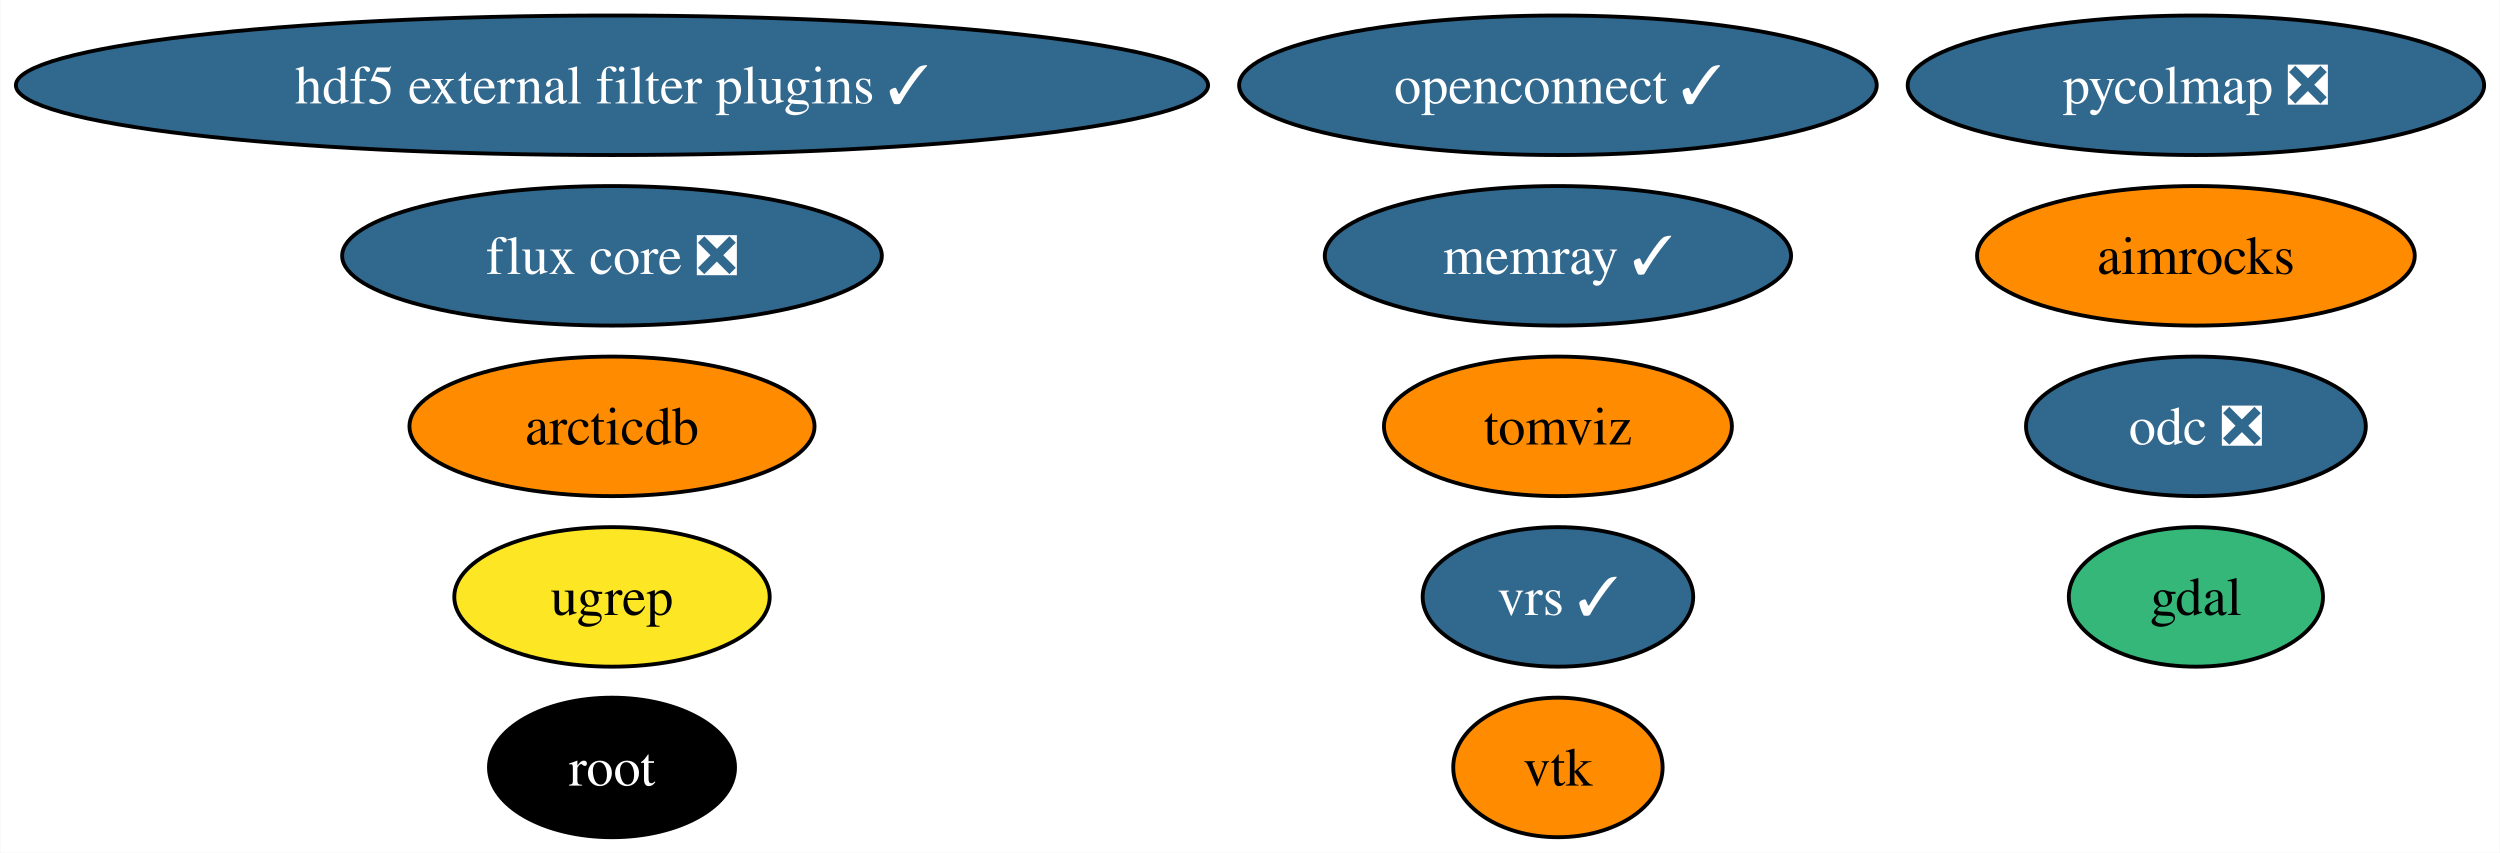
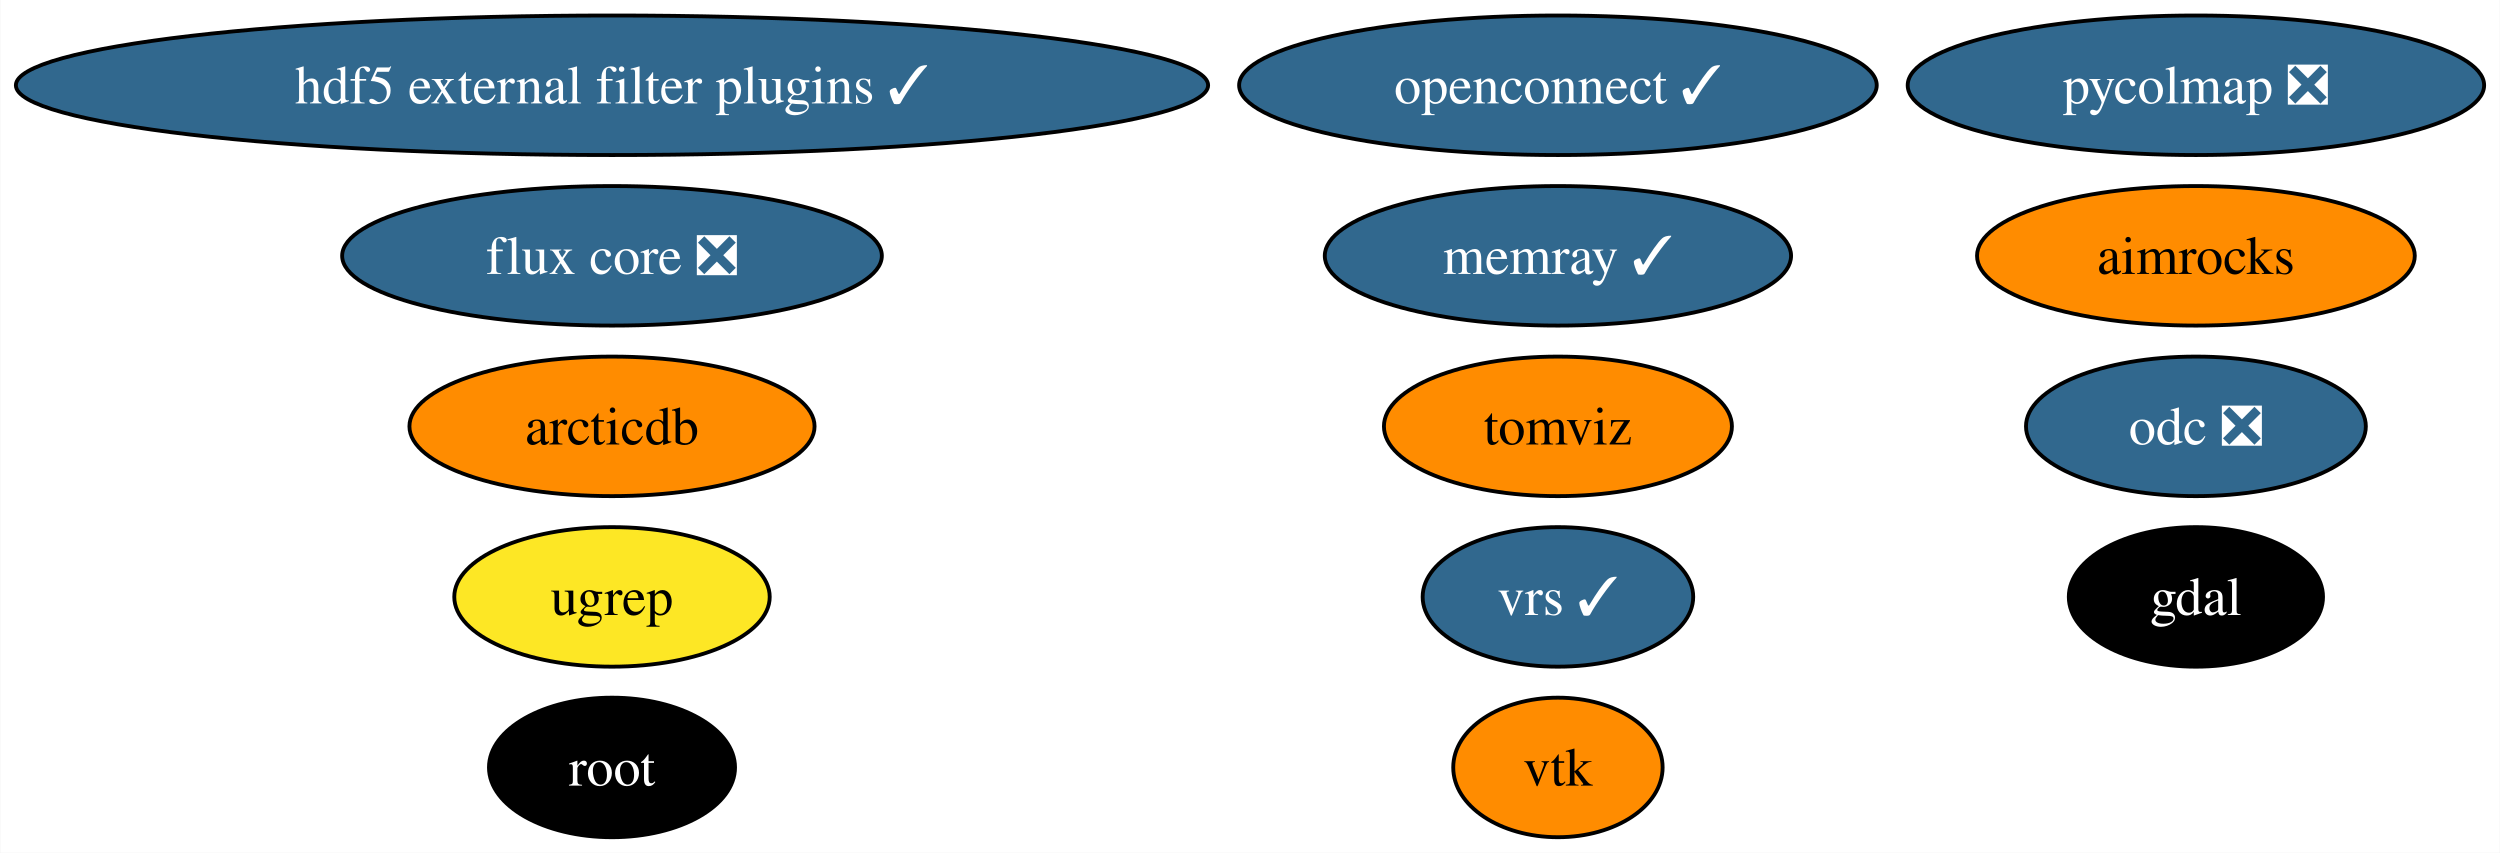
<svg xmlns="http://www.w3.org/2000/svg" xmlns:xlink="http://www.w3.org/1999/xlink" width="645pt" height="220pt" viewBox="0.00 0.00 644.81 220.00">
  <g id="graph0" class="graph" transform="scale(1 1) rotate(0) translate(4 216)">
    <polygon fill="white" stroke="none" points="-4,4 -4,-216 640.81,-216 640.81,4 -4,4" />
    <g id="node1" class="node">
      <g id="a_node1">
        <a xlink:href="https://github.com/conda-forge/gdal-feedstock" xlink:title="gdal">
-           <ellipse fill="#35b779" stroke="black" cx="562.45" cy="-62" rx="32.79" ry="18" />
-           <text text-anchor="middle" x="562.45" y="-57.33" font-family="Times,serif" font-size="14.00">gdal</text>
+           <ellipse fill="#000000" stroke="black" cx="562.45" cy="-62" rx="32.79" ry="18" />
+           <text text-anchor="middle" x="562.45" y="-57.33" font-family="Times,serif" font-size="14.00" fill="white">gdal</text>
        </a>
      </g>
    </g>
    <g id="node2" class="node">
      <g id="a_node2">
        <a xlink:href="https://github.com/conda-forge/vtk-feedstock" xlink:title="vtk">
          <ellipse fill="#ff8c00" stroke="black" cx="397.85" cy="-18" rx="27.01" ry="18" />
          <text text-anchor="middle" x="397.85" y="-13.32" font-family="Times,serif" font-size="14.00">vtk</text>
        </a>
      </g>
    </g>
    <g id="node3" class="node">
      <g id="a_node3">
        <a xlink:href="https://github.com/conda-forge/root-feedstock" xlink:title="root">
          <ellipse fill="#000000" stroke="black" cx="153.8" cy="-18" rx="31.74" ry="18" />
          <text text-anchor="middle" x="153.8" y="-13.32" font-family="Times,serif" font-size="14.00" fill="white">root</text>
        </a>
      </g>
    </g>
    <g id="node4" class="node">
      <g id="a_node4">
        <a xlink:href="https://github.com/conda-forge/hdf5-external-filter-plugins-feedstock/pull/25" xlink:title="hdf5 external filter plugins ✓">
          <ellipse fill="#31688e" stroke="black" cx="153.8" cy="-194" rx="153.8" ry="18" />
          <text text-anchor="middle" x="153.8" y="-189.32" font-family="Times,serif" font-size="14.00" fill="white">hdf5 external filter plugins ✓</text>
        </a>
      </g>
    </g>
    <g id="node5" class="node">
      <g id="a_node5">
        <a xlink:href="https://github.com/conda-forge/openconnect-feedstock/pull/32" xlink:title="openconnect ✓">
          <ellipse fill="#31688e" stroke="black" cx="397.85" cy="-194" rx="82.25" ry="18" />
          <text text-anchor="middle" x="397.85" y="-189.32" font-family="Times,serif" font-size="14.00" fill="white">openconnect ✓</text>
        </a>
      </g>
    </g>
    <g id="node6" class="node">
      <g id="a_node6">
        <a xlink:href="https://github.com/conda-forge/tomviz-feedstock" xlink:title="tomviz">
          <ellipse fill="#ff8c00" stroke="black" cx="397.85" cy="-106" rx="44.89" ry="18" />
          <text text-anchor="middle" x="397.85" y="-101.33" font-family="Times,serif" font-size="14.00">tomviz</text>
        </a>
      </g>
    </g>
    <g id="node7" class="node">
      <g id="a_node7">
        <a xlink:href="https://github.com/conda-forge/odc-feedstock/pull/3" xlink:title="odc ❎">
          <ellipse fill="#31688e" stroke="black" cx="562.45" cy="-106" rx="43.84" ry="18" />
          <text text-anchor="middle" x="562.45" y="-101.33" font-family="Times,serif" font-size="14.00" fill="white">odc ❎</text>
        </a>
      </g>
    </g>
    <g id="node8" class="node">
      <g id="a_node8">
        <a xlink:href="https://github.com/conda-forge/memray-feedstock/pull/44" xlink:title="memray ✓">
          <ellipse fill="#31688e" stroke="black" cx="397.85" cy="-150" rx="60.15" ry="18" />
          <text text-anchor="middle" x="397.85" y="-145.32" font-family="Times,serif" font-size="14.00" fill="white">memray ✓</text>
        </a>
      </g>
    </g>
    <g id="node9" class="node">
      <g id="a_node9">
        <a xlink:href="https://github.com/conda-forge/aimrocks-feedstock" xlink:title="aimrocks">
          <ellipse fill="#ff8c00" stroke="black" cx="562.45" cy="-150" rx="56.47" ry="18" />
          <text text-anchor="middle" x="562.45" y="-145.32" font-family="Times,serif" font-size="14.00">aimrocks</text>
        </a>
      </g>
    </g>
    <g id="node10" class="node">
      <g id="a_node10">
        <a xlink:href="https://github.com/conda-forge/pycolmap-feedstock/pull/50" xlink:title="pycolmap ❎">
          <ellipse fill="#31688e" stroke="black" cx="562.45" cy="-194" rx="74.36" ry="18" />
          <text text-anchor="middle" x="562.45" y="-189.32" font-family="Times,serif" font-size="14.00" fill="white">pycolmap ❎</text>
        </a>
      </g>
    </g>
    <g id="node11" class="node">
      <g id="a_node11">
        <a xlink:href="https://github.com/conda-forge/flux-core-feedstock/pull/66" xlink:title="flux core ❎">
          <ellipse fill="#31688e" stroke="black" cx="153.8" cy="-150" rx="69.62" ry="18" />
          <text text-anchor="middle" x="153.8" y="-145.32" font-family="Times,serif" font-size="14.00" fill="white">flux core ❎</text>
        </a>
      </g>
    </g>
    <g id="node12" class="node">
      <g id="a_node12">
        <a xlink:href="https://github.com/conda-forge/arcticdb-feedstock" xlink:title="arcticdb">
          <ellipse fill="#ff8c00" stroke="black" cx="153.8" cy="-106" rx="52.26" ry="18" />
          <text text-anchor="middle" x="153.8" y="-101.33" font-family="Times,serif" font-size="14.00">arcticdb</text>
        </a>
      </g>
    </g>
    <g id="node13" class="node">
      <g id="a_node13">
        <a xlink:href="https://github.com/conda-forge/ugrep-feedstock" xlink:title="ugrep">
          <ellipse fill="#fde725" stroke="black" cx="153.8" cy="-62" rx="40.69" ry="18" />
          <text text-anchor="middle" x="153.8" y="-57.33" font-family="Times,serif" font-size="14.00">ugrep</text>
        </a>
      </g>
    </g>
    <g id="node14" class="node">
      <g id="a_node14">
        <a xlink:href="https://github.com/conda-forge/vrs-feedstock/pull/10" xlink:title="vrs ✓">
          <ellipse fill="#31688e" stroke="black" cx="397.85" cy="-62" rx="34.9" ry="18" />
          <text text-anchor="middle" x="397.85" y="-57.33" font-family="Times,serif" font-size="14.00" fill="white">vrs ✓</text>
        </a>
      </g>
    </g>
  </g>
</svg>
